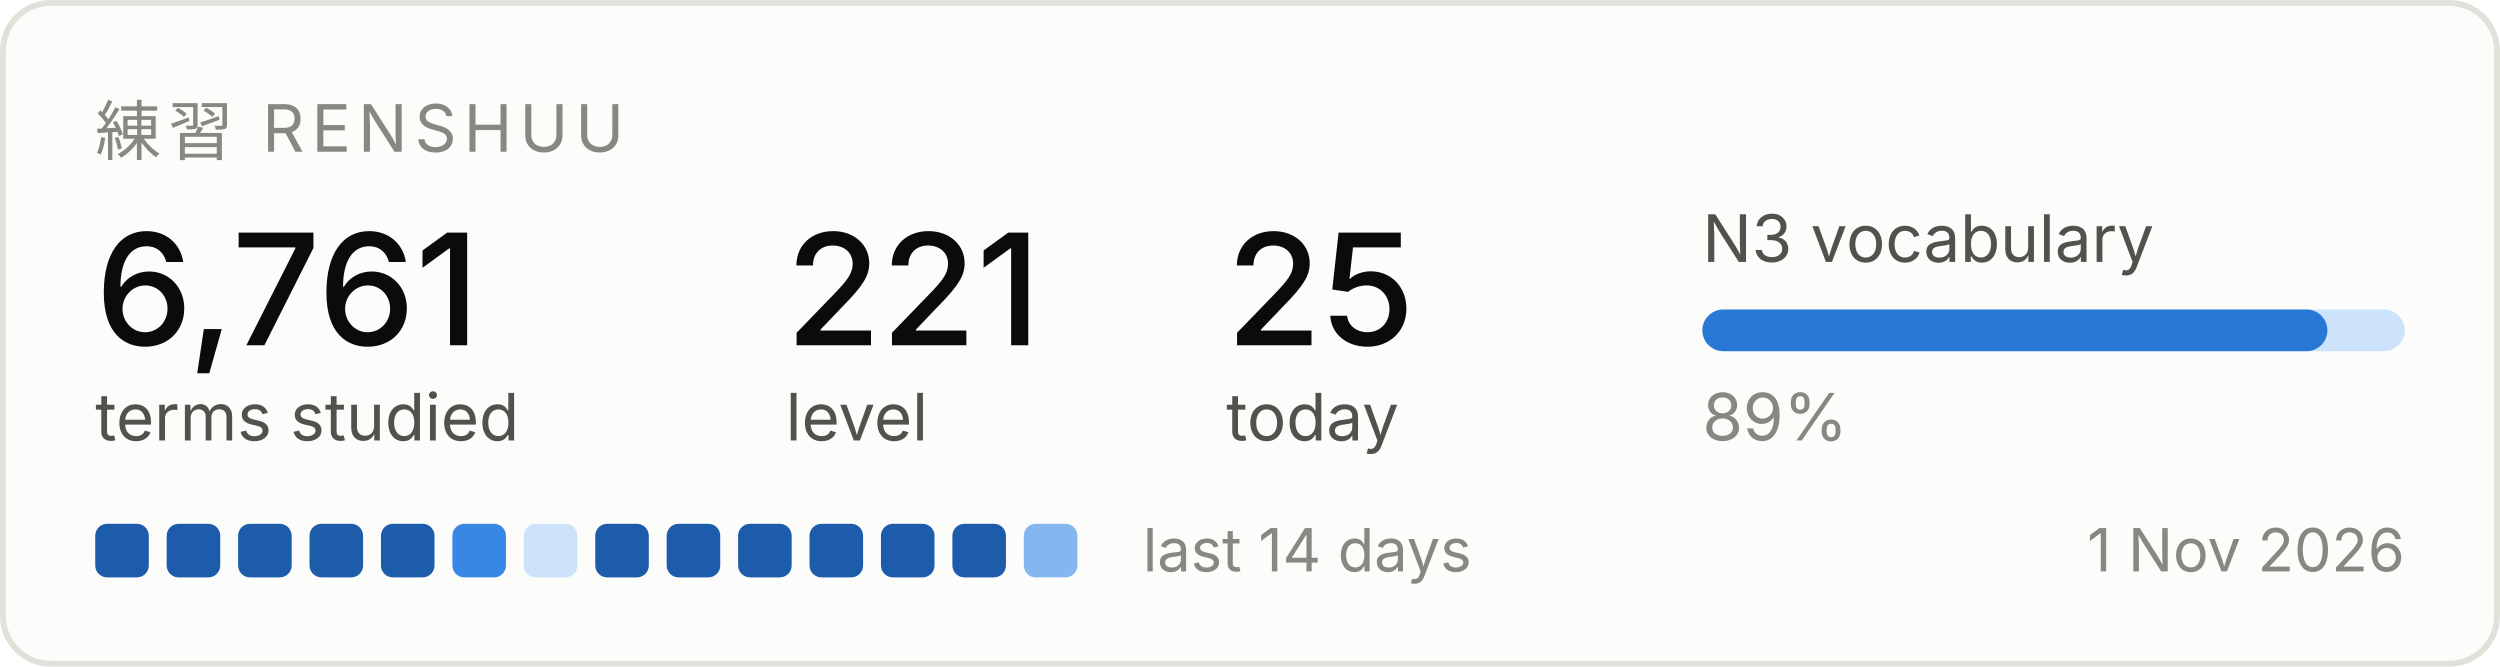
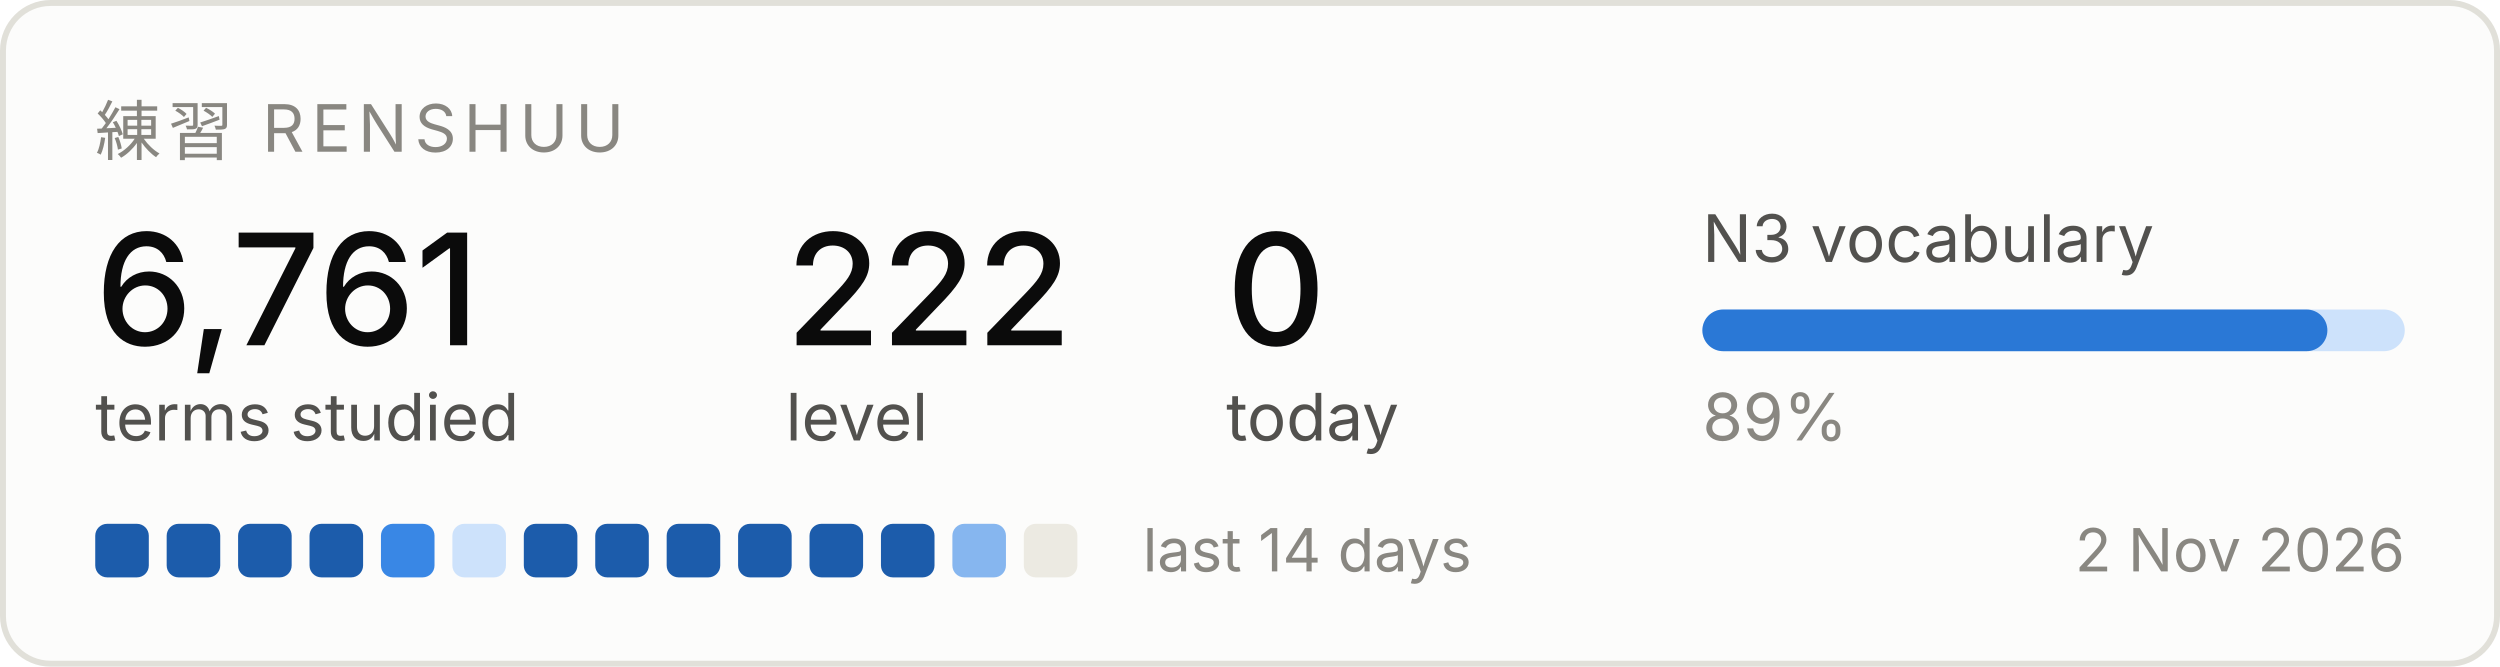
<svg xmlns="http://www.w3.org/2000/svg" width="420" height="112" viewBox="0 0 420 112" role="img" aria-label="Renshuu study progress">
  <rect x="0.5" y="0.5" width="419" height="111" rx="8" fill="#fcfcfb" stroke="#e1e0d9" />
  <text x="16" y="26" font-family="system-ui, -apple-system, Segoe UI, sans-serif" font-size="11" fill="#898781" letter-spacing="1.2">練習  RENSHUU</text>
  <text x="16" y="58" font-family="system-ui, -apple-system, Segoe UI, sans-serif" font-size="26" fill="#0b0b0b" font-weight="500">6,761</text>
  <text x="16" y="74" font-family="system-ui, -apple-system, Segoe UI, sans-serif" font-size="11" fill="#52514e">terms studied</text>
-   <text x="132" y="58" font-family="system-ui, -apple-system, Segoe UI, sans-serif" font-size="26" fill="#0b0b0b" font-weight="500">221</text>
+   <text x="132" y="58" font-family="system-ui, -apple-system, Segoe UI, sans-serif" font-size="26" fill="#0b0b0b" font-weight="500">222</text>
  <text x="132" y="74" font-family="system-ui, -apple-system, Segoe UI, sans-serif" font-size="11" fill="#52514e">level</text>
-   <text x="206" y="58" font-family="system-ui, -apple-system, Segoe UI, sans-serif" font-size="26" fill="#0b0b0b" font-weight="500">25</text>
+   <text x="206" y="58" font-family="system-ui, -apple-system, Segoe UI, sans-serif" font-size="26" fill="#0b0b0b" font-weight="500">0</text>
  <text x="206" y="74" font-family="system-ui, -apple-system, Segoe UI, sans-serif" font-size="11" fill="#52514e">today</text>
  <text x="286" y="44" font-family="system-ui, -apple-system, Segoe UI, sans-serif" font-size="11" fill="#52514e">N3 vocabulary</text>
  <rect x="286" y="52" width="118" height="7" rx="3.5" fill="#cde2fb" />
  <rect x="286" y="52" width="105" height="7" rx="3.5" fill="#2a78d6" />
  <text x="286" y="74" font-family="system-ui, -apple-system, Segoe UI, sans-serif" font-size="11" fill="#898781">89%</text>
  <rect x="16" y="88" width="9" height="9" rx="2" fill="#1c5cab" />
  <rect x="28" y="88" width="9" height="9" rx="2" fill="#1c5cab" />
  <rect x="40" y="88" width="9" height="9" rx="2" fill="#1c5cab" />
  <rect x="52" y="88" width="9" height="9" rx="2" fill="#1c5cab" />
-   <rect x="64" y="88" width="9" height="9" rx="2" fill="#1c5cab" />
-   <rect x="76" y="88" width="9" height="9" rx="2" fill="#3987e5" />
-   <rect x="88" y="88" width="9" height="9" rx="2" fill="#cde2fb" />
+   <rect x="64" y="88" width="9" height="9" rx="2" fill="#3987e5" />
+   <rect x="76" y="88" width="9" height="9" rx="2" fill="#cde2fb" />
+   <rect x="88" y="88" width="9" height="9" rx="2" fill="#1c5cab" />
  <rect x="100" y="88" width="9" height="9" rx="2" fill="#1c5cab" />
  <rect x="112" y="88" width="9" height="9" rx="2" fill="#1c5cab" />
  <rect x="124" y="88" width="9" height="9" rx="2" fill="#1c5cab" />
  <rect x="136" y="88" width="9" height="9" rx="2" fill="#1c5cab" />
  <rect x="148" y="88" width="9" height="9" rx="2" fill="#1c5cab" />
-   <rect x="160" y="88" width="9" height="9" rx="2" fill="#1c5cab" />
-   <rect x="172" y="88" width="9" height="9" rx="2" fill="#86b6ef" />
+   <rect x="160" y="88" width="9" height="9" rx="2" fill="#86b6ef" />
+   <rect x="172" y="88" width="9" height="9" rx="2" fill="#eceae2" />
  <text x="192" y="96" font-family="system-ui, -apple-system, Segoe UI, sans-serif" font-size="10" fill="#898781">last 14 days</text>
-   <text x="404" y="96" font-family="system-ui, -apple-system, Segoe UI, sans-serif" font-size="10" fill="#898781" text-anchor="end">1 Nov 2026</text>
+   <text x="404" y="96" font-family="system-ui, -apple-system, Segoe UI, sans-serif" font-size="10" fill="#898781" text-anchor="end">2 Nov 2026</text>
</svg>
